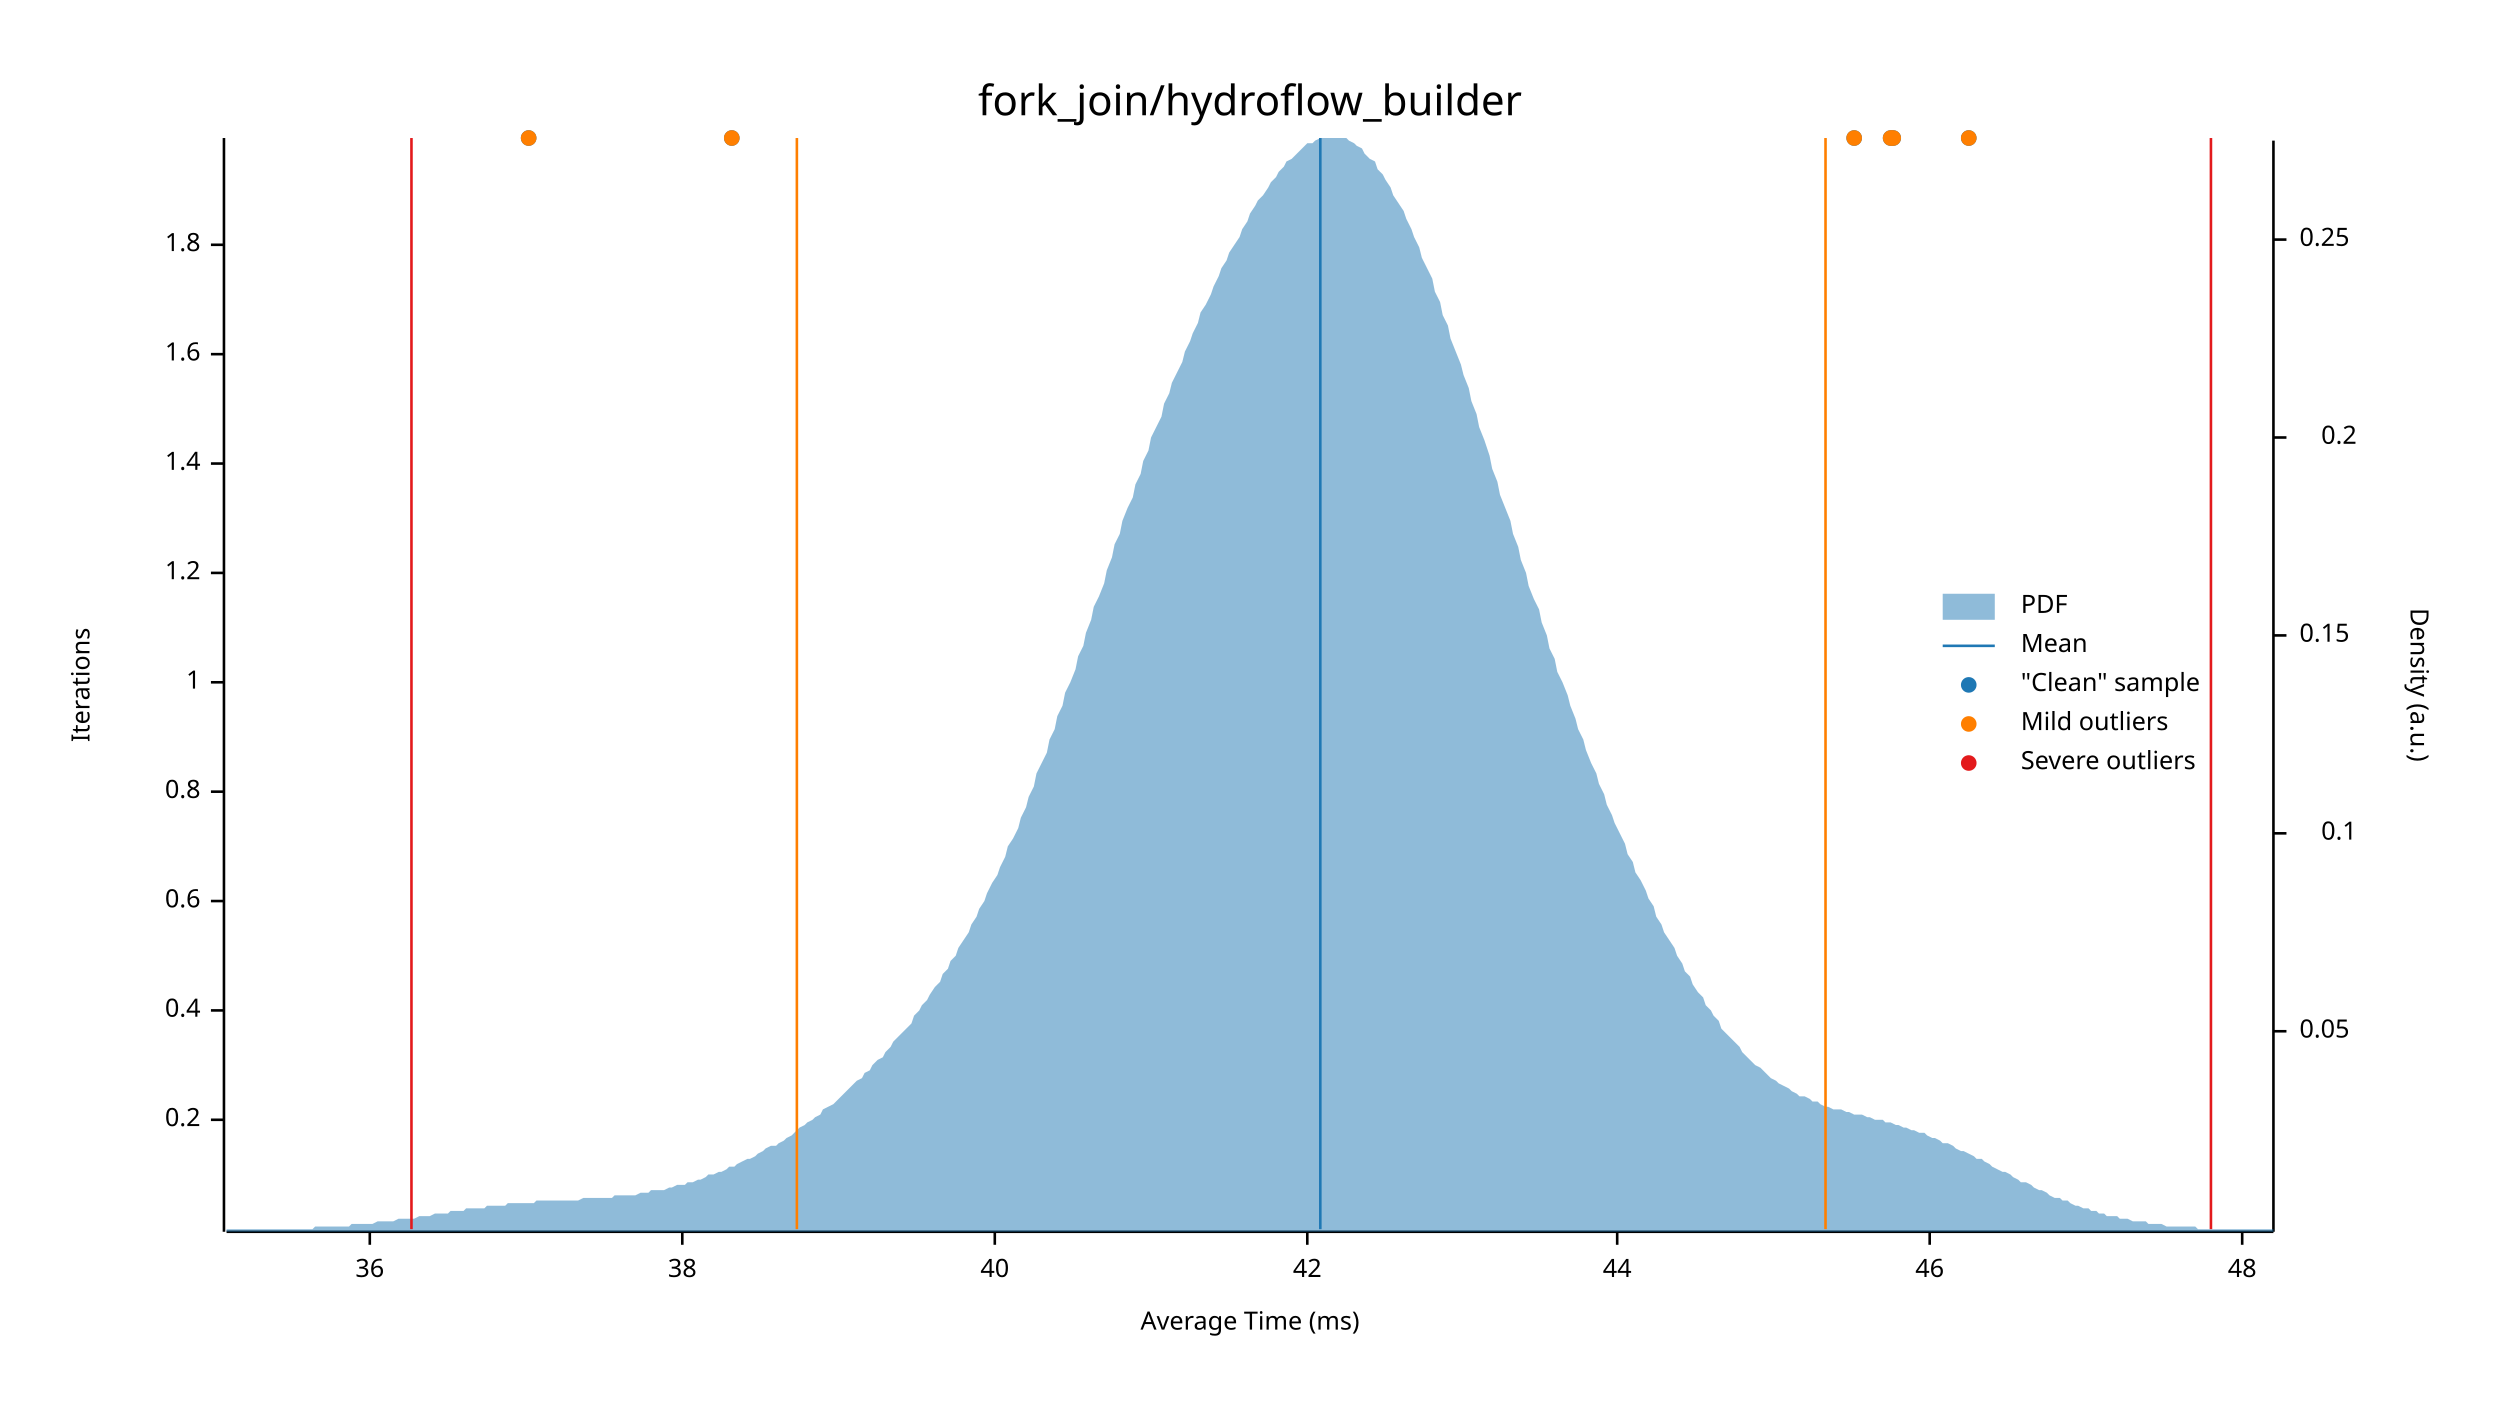
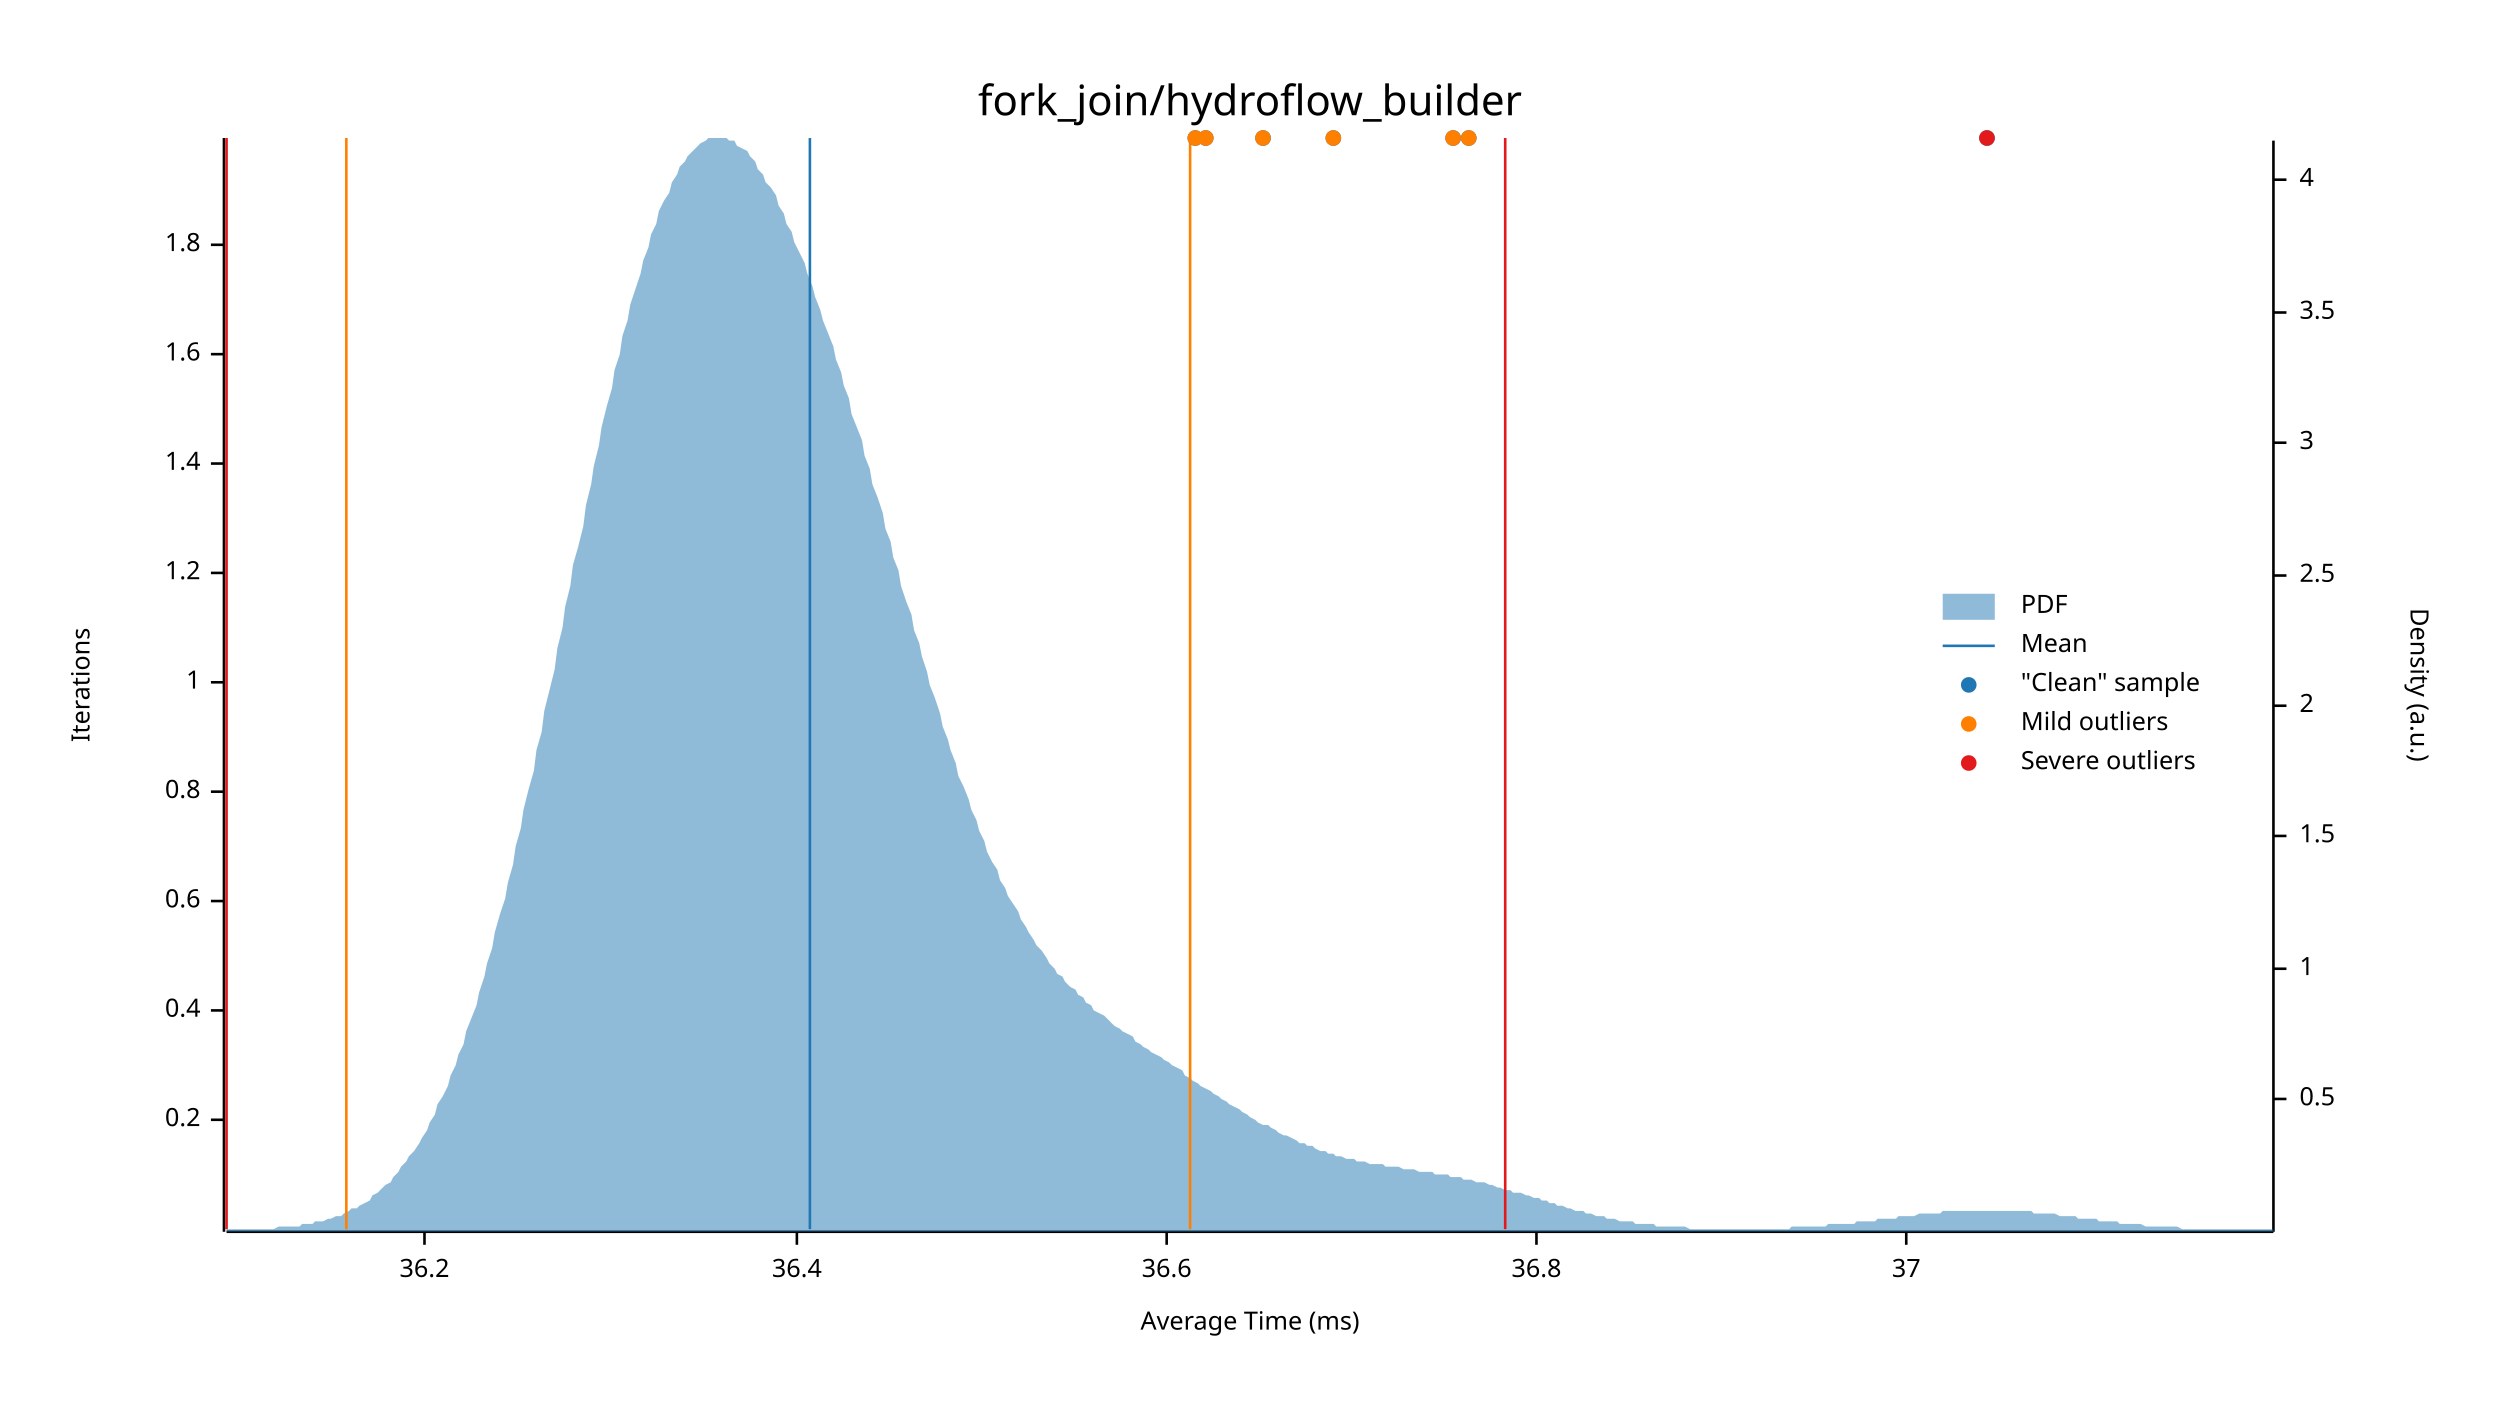
<svg xmlns="http://www.w3.org/2000/svg" width="960" height="540" viewBox="0 0 960 540">
  <text x="480" y="32" dy="0.76em" text-anchor="middle" font-family="sans-serif" font-size="16.129" opacity="1" fill="#000000">
fork_join/hydroflow_builder
</text>
  <text x="27" y="263" dy="0.76em" text-anchor="middle" font-family="sans-serif" font-size="9.677" opacity="1" fill="#000000" transform="rotate(270, 27, 263)">
Iterations
</text>
  <text x="480" y="513" dy="-0.5ex" text-anchor="middle" font-family="sans-serif" font-size="9.677" opacity="1" fill="#000000">
Average Time (ms)
</text>
  <polyline fill="none" opacity="1" stroke="#000000" stroke-width="1" points="86,53 86,473 " />
  <text x="77" y="430" dy="0.5ex" text-anchor="end" font-family="sans-serif" font-size="9.677" opacity="1" fill="#000000">
0.2
</text>
  <polyline fill="none" opacity="1" stroke="#000000" stroke-width="1" points="81,430 86,430 " />
  <text x="77" y="388" dy="0.5ex" text-anchor="end" font-family="sans-serif" font-size="9.677" opacity="1" fill="#000000">
0.4
</text>
  <polyline fill="none" opacity="1" stroke="#000000" stroke-width="1" points="81,388 86,388 " />
  <text x="77" y="346" dy="0.5ex" text-anchor="end" font-family="sans-serif" font-size="9.677" opacity="1" fill="#000000">
0.6
</text>
  <polyline fill="none" opacity="1" stroke="#000000" stroke-width="1" points="81,346 86,346 " />
  <text x="77" y="304" dy="0.5ex" text-anchor="end" font-family="sans-serif" font-size="9.677" opacity="1" fill="#000000">
0.8
</text>
  <polyline fill="none" opacity="1" stroke="#000000" stroke-width="1" points="81,304 86,304 " />
  <text x="77" y="262" dy="0.5ex" text-anchor="end" font-family="sans-serif" font-size="9.677" opacity="1" fill="#000000">
1
</text>
  <polyline fill="none" opacity="1" stroke="#000000" stroke-width="1" points="81,262 86,262 " />
  <text x="77" y="220" dy="0.5ex" text-anchor="end" font-family="sans-serif" font-size="9.677" opacity="1" fill="#000000">
1.2
</text>
  <polyline fill="none" opacity="1" stroke="#000000" stroke-width="1" points="81,220 86,220 " />
  <text x="77" y="178" dy="0.5ex" text-anchor="end" font-family="sans-serif" font-size="9.677" opacity="1" fill="#000000">
1.4
</text>
  <polyline fill="none" opacity="1" stroke="#000000" stroke-width="1" points="81,178 86,178 " />
  <text x="77" y="136" dy="0.5ex" text-anchor="end" font-family="sans-serif" font-size="9.677" opacity="1" fill="#000000">
1.6
</text>
  <polyline fill="none" opacity="1" stroke="#000000" stroke-width="1" points="81,136 86,136 " />
  <text x="77" y="94" dy="0.5ex" text-anchor="end" font-family="sans-serif" font-size="9.677" opacity="1" fill="#000000">
1.8
</text>
  <polyline fill="none" opacity="1" stroke="#000000" stroke-width="1" points="81,94 86,94 " />
  <polyline fill="none" opacity="1" stroke="#000000" stroke-width="1" points="87,473 873,473 " />
-   <text x="142" y="483" dy="0.76em" text-anchor="middle" font-family="sans-serif" font-size="9.677" opacity="1" fill="#000000">
- 36
+   <text x="163" y="483" dy="0.76em" text-anchor="middle" font-family="sans-serif" font-size="9.677" opacity="1" fill="#000000">
+ 36.2
</text>
-   <polyline fill="none" opacity="1" stroke="#000000" stroke-width="1" points="142,473 142,478 " />
-   <text x="262" y="483" dy="0.76em" text-anchor="middle" font-family="sans-serif" font-size="9.677" opacity="1" fill="#000000">
- 38
+   <polyline fill="none" opacity="1" stroke="#000000" stroke-width="1" points="163,473 163,478 " />
+   <text x="306" y="483" dy="0.76em" text-anchor="middle" font-family="sans-serif" font-size="9.677" opacity="1" fill="#000000">
+ 36.4
</text>
-   <polyline fill="none" opacity="1" stroke="#000000" stroke-width="1" points="262,473 262,478 " />
-   <text x="382" y="483" dy="0.76em" text-anchor="middle" font-family="sans-serif" font-size="9.677" opacity="1" fill="#000000">
- 40
+   <polyline fill="none" opacity="1" stroke="#000000" stroke-width="1" points="306,473 306,478 " />
+   <text x="448" y="483" dy="0.76em" text-anchor="middle" font-family="sans-serif" font-size="9.677" opacity="1" fill="#000000">
+ 36.6
</text>
-   <polyline fill="none" opacity="1" stroke="#000000" stroke-width="1" points="382,473 382,478 " />
-   <text x="502" y="483" dy="0.76em" text-anchor="middle" font-family="sans-serif" font-size="9.677" opacity="1" fill="#000000">
- 42
+   <polyline fill="none" opacity="1" stroke="#000000" stroke-width="1" points="448,473 448,478 " />
+   <text x="590" y="483" dy="0.76em" text-anchor="middle" font-family="sans-serif" font-size="9.677" opacity="1" fill="#000000">
+ 36.8
</text>
-   <polyline fill="none" opacity="1" stroke="#000000" stroke-width="1" points="502,473 502,478 " />
-   <text x="621" y="483" dy="0.76em" text-anchor="middle" font-family="sans-serif" font-size="9.677" opacity="1" fill="#000000">
- 44
+   <polyline fill="none" opacity="1" stroke="#000000" stroke-width="1" points="590,473 590,478 " />
+   <text x="732" y="483" dy="0.76em" text-anchor="middle" font-family="sans-serif" font-size="9.677" opacity="1" fill="#000000">
+ 37
</text>
-   <polyline fill="none" opacity="1" stroke="#000000" stroke-width="1" points="621,473 621,478 " />
-   <text x="741" y="483" dy="0.76em" text-anchor="middle" font-family="sans-serif" font-size="9.677" opacity="1" fill="#000000">
- 46
- </text>
-   <polyline fill="none" opacity="1" stroke="#000000" stroke-width="1" points="741,473 741,478 " />
-   <text x="861" y="483" dy="0.76em" text-anchor="middle" font-family="sans-serif" font-size="9.677" opacity="1" fill="#000000">
- 48
- </text>
-   <polyline fill="none" opacity="1" stroke="#000000" stroke-width="1" points="861,473 861,478 " />
+   <polyline fill="none" opacity="1" stroke="#000000" stroke-width="1" points="732,473 732,478 " />
  <text x="933" y="263" dy="0.76em" text-anchor="middle" font-family="sans-serif" font-size="9.677" opacity="1" fill="#000000" transform="rotate(90, 933, 263)">
Density (a.u.)
</text>
  <polyline fill="none" opacity="1" stroke="#000000" stroke-width="1" points="873,54 873,473 " />
-   <text x="883" y="396" dy="0.5ex" text-anchor="start" font-family="sans-serif" font-size="9.677" opacity="1" fill="#000000">
- 0.05
+   <text x="883" y="422" dy="0.5ex" text-anchor="start" font-family="sans-serif" font-size="9.677" opacity="1" fill="#000000">
+ 0.5
</text>
-   <polyline fill="none" opacity="1" stroke="#000000" stroke-width="1" points="873,396 878,396 " />
-   <text x="905" y="320" dy="0.5ex" text-anchor="end" font-family="sans-serif" font-size="9.677" opacity="1" fill="#000000">
- 0.1
+   <polyline fill="none" opacity="1" stroke="#000000" stroke-width="1" points="873,422 878,422 " />
+   <text x="883" y="372" dy="0.5ex" text-anchor="start" font-family="sans-serif" font-size="9.677" opacity="1" fill="#000000">
+ 1
</text>
-   <polyline fill="none" opacity="1" stroke="#000000" stroke-width="1" points="873,320 878,320 " />
-   <text x="883" y="244" dy="0.5ex" text-anchor="start" font-family="sans-serif" font-size="9.677" opacity="1" fill="#000000">
- 0.15
+   <polyline fill="none" opacity="1" stroke="#000000" stroke-width="1" points="873,372 878,372 " />
+   <text x="883" y="321" dy="0.5ex" text-anchor="start" font-family="sans-serif" font-size="9.677" opacity="1" fill="#000000">
+ 1.5
</text>
-   <polyline fill="none" opacity="1" stroke="#000000" stroke-width="1" points="873,244 878,244 " />
-   <text x="905" y="168" dy="0.5ex" text-anchor="end" font-family="sans-serif" font-size="9.677" opacity="1" fill="#000000">
- 0.2
+   <polyline fill="none" opacity="1" stroke="#000000" stroke-width="1" points="873,321 878,321 " />
+   <text x="883" y="271" dy="0.5ex" text-anchor="start" font-family="sans-serif" font-size="9.677" opacity="1" fill="#000000">
+ 2
</text>
-   <polyline fill="none" opacity="1" stroke="#000000" stroke-width="1" points="873,168 878,168 " />
-   <text x="883" y="92" dy="0.5ex" text-anchor="start" font-family="sans-serif" font-size="9.677" opacity="1" fill="#000000">
- 0.25
+   <polyline fill="none" opacity="1" stroke="#000000" stroke-width="1" points="873,271 878,271 " />
+   <text x="883" y="221" dy="0.5ex" text-anchor="start" font-family="sans-serif" font-size="9.677" opacity="1" fill="#000000">
+ 2.5
</text>
-   <polyline fill="none" opacity="1" stroke="#000000" stroke-width="1" points="873,92 878,92 " />
-   <polygon opacity="0.5" fill="#1F78B4" points="87,472 88,472 90,472 91,472 93,472 94,472 96,472 98,472 99,472 101,472 102,472 104,472 105,472 107,472 109,472 110,472 112,472 113,472 115,472 116,472 118,472 120,472 121,471 123,471 124,471 126,471 127,471 129,471 131,471 132,471 134,471 135,470 137,470 138,470 140,470 142,470 143,470 145,469 146,469 148,469 150,469 151,469 153,468 154,468 156,468 157,468 159,468 161,467 162,467 164,467 165,467 167,466 168,466 170,466 172,466 173,465 175,465 176,465 178,465 179,464 181,464 183,464 184,464 186,464 187,463 189,463 190,463 192,463 194,463 195,462 197,462 198,462 200,462 201,462 203,462 205,462 206,461 208,461 209,461 211,461 213,461 214,461 216,461 217,461 219,461 220,461 222,461 224,460 225,460 227,460 228,460 230,460 231,460 233,460 235,460 236,459 238,459 239,459 241,459 242,459 244,459 246,458 247,458 249,458 250,457 252,457 253,457 255,457 257,456 258,456 260,455 261,455 263,455 264,454 266,454 268,453 269,453 271,452 272,451 274,451 276,450 277,450 279,449 280,448 282,448 283,447 285,446 287,445 288,445 290,444 291,443 293,442 294,441 296,440 298,440 299,439 301,438 302,437 304,436 305,435 307,433 309,432 310,431 312,430 313,429 315,428 316,426 318,425 320,424 321,423 323,421 324,420 326,418 327,417 329,415 331,414 332,412 334,411 335,409 337,407 339,406 340,404 342,402 343,400 345,398 346,397 348,395 350,393 351,390 353,388 354,386 356,384 357,382 359,379 361,377 362,374 364,372 365,369 367,367 368,364 370,361 372,358 373,355 375,352 376,349 378,346 379,343 381,339 383,336 384,333 386,329 387,325 389,322 391,318 392,314 394,310 395,306 397,302 398,297 400,293 402,289 403,284 405,280 406,275 408,271 409,266 411,262 413,257 414,252 416,248 417,243 419,238 420,233 422,229 424,224 425,219 427,214 428,209 430,205 431,200 433,195 435,191 436,186 438,182 439,177 441,173 442,168 444,164 446,160 447,155 449,151 450,147 452,143 454,139 455,135 457,131 458,128 460,124 461,120 463,117 465,113 466,110 468,106 469,103 471,100 472,97 474,94 476,91 477,88 479,85 480,82 482,79 483,77 485,75 487,72 488,70 490,68 491,66 493,64 494,62 496,61 498,59 499,58 501,56 502,55 504,55 505,54 507,53 509,53 510,53 512,53 513,53 515,53 517,53 518,54 520,55 521,56 523,57 524,59 526,61 528,62 529,65 531,67 532,69 534,72 535,75 537,78 539,81 540,84 542,88 543,91 545,95 546,99 548,103 550,107 551,112 553,116 554,121 556,125 557,130 559,135 561,140 562,144 564,149 565,154 567,159 568,164 570,169 572,175 573,180 575,185 576,190 578,195 580,200 581,205 583,210 584,215 586,220 587,225 589,230 591,234 592,239 594,244 595,249 597,253 598,258 600,262 602,267 603,271 605,276 606,280 608,284 609,288 611,293 613,297 614,301 616,305 617,309 619,313 620,316 622,320 624,324 625,328 627,331 628,335 630,338 632,342 633,345 635,348 636,352 638,355 639,358 641,361 643,364 644,367 646,370 647,373 649,375 650,378 652,381 654,383 655,386 657,388 658,390 660,392 661,395 663,397 665,399 666,400 668,402 669,404 671,406 672,407 674,409 676,410 677,411 679,413 680,414 682,415 683,416 685,417 687,418 688,419 690,420 691,421 693,421 695,422 696,423 698,423 699,424 701,425 702,425 704,426 706,426 707,426 709,427 710,427 712,428 713,428 715,428 717,429 718,429 720,430 721,430 723,430 724,431 726,431 728,432 729,432 731,433 732,433 734,434 735,434 737,435 739,435 740,436 742,437 743,437 745,438 746,439 748,439 750,440 751,441 753,442 754,442 756,443 758,444 759,445 761,445 762,446 764,447 765,448 767,449 769,450 770,450 772,451 773,452 775,453 776,454 778,454 780,455 781,456 783,457 784,457 786,458 787,459 789,460 791,460 792,461 794,461 795,462 797,463 798,463 800,464 802,464 803,465 805,465 806,466 808,466 809,467 811,467 813,467 814,468 816,468 817,468 819,469 821,469 822,469 824,469 825,470 827,470 828,470 830,470 832,471 833,471 835,471 836,471 838,471 839,471 841,471 843,471 844,472 846,472 847,472 849,472 850,472 852,472 854,472 855,472 857,472 858,472 860,472 861,472 863,472 865,472 866,472 868,472 869,472 871,472 873,472 873,473 87,473 " />
-   <polyline fill="none" opacity="1" stroke="#1F78B4" stroke-width="1" points="507,472 507,53 " />
-   <polyline fill="none" opacity="1" stroke="#FF7F00" stroke-width="1" points="306,472 306,53 " />
-   <polyline fill="none" opacity="1" stroke="#FF7F00" stroke-width="1" points="701,472 701,53 " />
-   <polyline fill="none" opacity="1" stroke="#E31A1C" stroke-width="1" points="158,472 158,53 " />
-   <polyline fill="none" opacity="1" stroke="#E31A1C" stroke-width="1" points="849,472 849,53 " />
-   <circle cx="756" cy="53" r="3" opacity="1" fill="#1F78B4" stroke="none" stroke-width="1" />
-   <circle cx="726" cy="53" r="3" opacity="1" fill="#1F78B4" stroke="none" stroke-width="1" />
-   <circle cx="712" cy="53" r="3" opacity="1" fill="#1F78B4" stroke="none" stroke-width="1" />
-   <circle cx="727" cy="53" r="3" opacity="1" fill="#1F78B4" stroke="none" stroke-width="1" />
-   <circle cx="203" cy="53" r="3" opacity="1" fill="#1F78B4" stroke="none" stroke-width="1" />
-   <circle cx="281" cy="53" r="3" opacity="1" fill="#1F78B4" stroke="none" stroke-width="1" />
-   <circle cx="756" cy="53" r="3" opacity="1" fill="#FF7F00" stroke="none" stroke-width="1" />
-   <circle cx="726" cy="53" r="3" opacity="1" fill="#FF7F00" stroke="none" stroke-width="1" />
-   <circle cx="712" cy="53" r="3" opacity="1" fill="#FF7F00" stroke="none" stroke-width="1" />
-   <circle cx="727" cy="53" r="3" opacity="1" fill="#FF7F00" stroke="none" stroke-width="1" />
-   <circle cx="203" cy="53" r="3" opacity="1" fill="#FF7F00" stroke="none" stroke-width="1" />
-   <circle cx="281" cy="53" r="3" opacity="1" fill="#FF7F00" stroke="none" stroke-width="1" />
+   <polyline fill="none" opacity="1" stroke="#000000" stroke-width="1" points="873,221 878,221 " />
+   <text x="883" y="170" dy="0.5ex" text-anchor="start" font-family="sans-serif" font-size="9.677" opacity="1" fill="#000000">
+ 3
+ </text>
+   <polyline fill="none" opacity="1" stroke="#000000" stroke-width="1" points="873,170 878,170 " />
+   <text x="883" y="120" dy="0.5ex" text-anchor="start" font-family="sans-serif" font-size="9.677" opacity="1" fill="#000000">
+ 3.5
+ </text>
+   <polyline fill="none" opacity="1" stroke="#000000" stroke-width="1" points="873,120 878,120 " />
+   <text x="883" y="69" dy="0.5ex" text-anchor="start" font-family="sans-serif" font-size="9.677" opacity="1" fill="#000000">
+ 4
+ </text>
+   <polyline fill="none" opacity="1" stroke="#000000" stroke-width="1" points="873,69 878,69 " />
+   <polygon opacity="0.5" fill="#1F78B4" points="87,472 88,472 90,472 91,472 93,472 94,472 96,472 98,472 99,472 101,472 102,472 104,472 105,472 107,471 109,471 110,471 112,471 113,471 115,471 116,470 118,470 120,470 121,469 123,469 124,469 126,468 127,468 129,467 131,467 132,466 134,465 135,464 137,464 138,463 140,462 142,461 143,459 145,458 146,457 148,455 150,454 151,452 153,450 154,448 156,446 157,444 159,442 161,439 162,437 164,434 165,431 167,428 168,424 170,421 172,417 173,413 175,409 176,405 178,401 179,396 181,391 183,386 184,381 186,375 187,370 189,364 190,358 192,351 194,345 195,339 197,332 198,325 200,318 201,311 203,303 205,296 206,288 208,281 209,273 211,265 213,257 214,249 216,241 217,233 219,225 220,217 222,210 224,202 225,194 227,186 228,179 230,171 231,164 233,156 235,149 236,142 238,136 239,129 241,123 242,117 244,111 246,105 247,100 249,95 250,90 252,86 253,81 255,77 257,74 258,70 260,67 261,64 263,62 264,60 266,58 268,56 269,55 271,54 272,53 274,53 276,53 277,53 279,53 280,54 282,54 283,56 285,57 287,58 288,60 290,62 291,65 293,67 294,70 296,72 298,75 299,79 301,82 302,86 304,89 305,93 307,97 309,101 310,105 312,110 313,114 315,119 316,123 318,128 320,133 321,138 323,143 324,148 326,153 327,159 329,164 331,169 332,175 334,180 335,186 337,191 339,197 340,203 342,208 343,214 345,219 346,225 348,231 350,236 351,242 353,247 354,252 356,258 357,263 359,268 361,274 362,279 364,284 365,288 367,293 368,298 370,302 372,307 373,311 375,315 376,319 378,323 379,327 381,331 383,334 384,338 386,341 387,344 389,347 391,350 392,353 394,356 395,358 397,361 398,363 400,365 402,368 403,370 405,372 406,374 408,375 409,377 411,379 413,380 414,382 416,383 417,385 419,386 420,388 422,389 424,390 425,391 427,393 428,394 430,395 431,396 433,397 435,398 436,400 438,401 439,402 441,403 442,404 444,405 446,406 447,407 449,408 450,409 452,410 454,411 455,413 457,414 458,415 460,416 461,417 463,418 465,419 466,420 468,421 469,422 471,423 472,424 474,425 476,426 477,427 479,428 480,429 482,430 483,431 485,432 487,432 488,433 490,434 491,435 493,436 494,436 496,437 498,438 499,439 501,439 502,440 504,440 505,441 507,442 509,442 510,443 512,443 513,444 515,444 517,445 518,445 520,445 521,446 523,446 524,446 526,447 528,447 529,447 531,447 532,448 534,448 535,448 537,448 539,449 540,449 542,449 543,449 545,450 546,450 548,450 550,450 551,451 553,451 554,451 556,451 557,452 559,452 561,452 562,453 564,453 565,453 567,454 568,454 570,454 572,455 573,455 575,456 576,456 578,457 580,457 581,458 583,458 584,458 586,459 587,459 589,460 591,460 592,461 594,461 595,462 597,462 598,463 600,463 602,464 603,464 605,465 606,465 608,465 609,466 611,466 613,467 614,467 616,467 617,468 619,468 620,468 622,469 624,469 625,469 627,469 628,470 630,470 632,470 633,470 635,470 636,471 638,471 639,471 641,471 643,471 644,471 646,471 647,471 649,472 650,472 652,472 654,472 655,472 657,472 658,472 660,472 661,472 663,472 665,472 666,472 668,472 669,472 671,472 672,472 674,472 676,472 677,472 679,472 680,472 682,472 683,472 685,472 687,472 688,471 690,471 691,471 693,471 695,471 696,471 698,471 699,471 701,471 702,470 704,470 706,470 707,470 709,470 710,470 712,470 713,469 715,469 717,469 718,469 720,469 721,468 723,468 724,468 726,468 728,468 729,467 731,467 732,467 734,467 735,467 737,466 739,466 740,466 742,466 743,466 745,466 746,465 748,465 750,465 751,465 753,465 754,465 756,465 758,465 759,465 761,465 762,465 764,465 765,465 767,465 769,465 770,465 772,465 773,465 775,465 776,465 778,465 780,465 781,466 783,466 784,466 786,466 787,466 789,466 791,467 792,467 794,467 795,467 797,467 798,468 800,468 802,468 803,468 805,468 806,469 808,469 809,469 811,469 813,469 814,470 816,470 817,470 819,470 821,470 822,470 824,471 825,471 827,471 828,471 830,471 832,471 833,471 835,471 836,471 838,472 839,472 841,472 843,472 844,472 846,472 847,472 849,472 850,472 852,472 854,472 855,472 857,472 858,472 860,472 861,472 863,472 865,472 866,472 868,472 869,472 871,472 873,472 873,473 87,473 " />
+   <polyline fill="none" opacity="1" stroke="#1F78B4" stroke-width="1" points="311,472 311,53 " />
+   <polyline fill="none" opacity="1" stroke="#FF7F00" stroke-width="1" points="133,472 133,53 " />
+   <polyline fill="none" opacity="1" stroke="#FF7F00" stroke-width="1" points="457,472 457,53 " />
+   <polyline fill="none" opacity="1" stroke="#E31A1C" stroke-width="1" points="87,472 87,53 " />
+   <polyline fill="none" opacity="1" stroke="#E31A1C" stroke-width="1" points="578,472 578,53 " />
+   <circle cx="463" cy="53" r="3" opacity="1" fill="#1F78B4" stroke="none" stroke-width="1" />
+   <circle cx="763" cy="53" r="3" opacity="1" fill="#1F78B4" stroke="none" stroke-width="1" />
+   <circle cx="558" cy="53" r="3" opacity="1" fill="#1F78B4" stroke="none" stroke-width="1" />
+   <circle cx="485" cy="53" r="3" opacity="1" fill="#1F78B4" stroke="none" stroke-width="1" />
+   <circle cx="512" cy="53" r="3" opacity="1" fill="#1F78B4" stroke="none" stroke-width="1" />
+   <circle cx="459" cy="53" r="3" opacity="1" fill="#1F78B4" stroke="none" stroke-width="1" />
+   <circle cx="564" cy="53" r="3" opacity="1" fill="#1F78B4" stroke="none" stroke-width="1" />
+   <circle cx="463" cy="53" r="3" opacity="1" fill="#FF7F00" stroke="none" stroke-width="1" />
+   <circle cx="558" cy="53" r="3" opacity="1" fill="#FF7F00" stroke="none" stroke-width="1" />
+   <circle cx="485" cy="53" r="3" opacity="1" fill="#FF7F00" stroke="none" stroke-width="1" />
+   <circle cx="512" cy="53" r="3" opacity="1" fill="#FF7F00" stroke="none" stroke-width="1" />
+   <circle cx="459" cy="53" r="3" opacity="1" fill="#FF7F00" stroke="none" stroke-width="1" />
+   <circle cx="564" cy="53" r="3" opacity="1" fill="#FF7F00" stroke="none" stroke-width="1" />
+   <circle cx="763" cy="53" r="3" opacity="1" fill="#E31A1C" stroke="none" stroke-width="1" />
  <text x="776" y="228" dy="0.76em" text-anchor="start" font-family="sans-serif" font-size="9.677" opacity="1" fill="#000000">
PDF
</text>
  <text x="776" y="243" dy="0.76em" text-anchor="start" font-family="sans-serif" font-size="9.677" opacity="1" fill="#000000">
Mean
</text>
  <text x="776" y="258" dy="0.76em" text-anchor="start" font-family="sans-serif" font-size="9.677" opacity="1" fill="#000000">
"Clean" sample
</text>
  <text x="776" y="273" dy="0.76em" text-anchor="start" font-family="sans-serif" font-size="9.677" opacity="1" fill="#000000">
Mild outliers
</text>
  <text x="776" y="288" dy="0.76em" text-anchor="start" font-family="sans-serif" font-size="9.677" opacity="1" fill="#000000">
Severe outliers
</text>
  <rect x="746" y="228" width="20" height="10" opacity="0.5" fill="#1F78B4" stroke="none" />
  <polyline fill="none" opacity="1" stroke="#1F78B4" stroke-width="1" points="746,248 766,248 " />
  <circle cx="756" cy="263" r="3" opacity="1" fill="#1F78B4" stroke="none" stroke-width="1" />
  <circle cx="756" cy="278" r="3" opacity="1" fill="#FF7F00" stroke="none" stroke-width="1" />
  <circle cx="756" cy="293" r="3" opacity="1" fill="#E31A1C" stroke="none" stroke-width="1" />
</svg>
